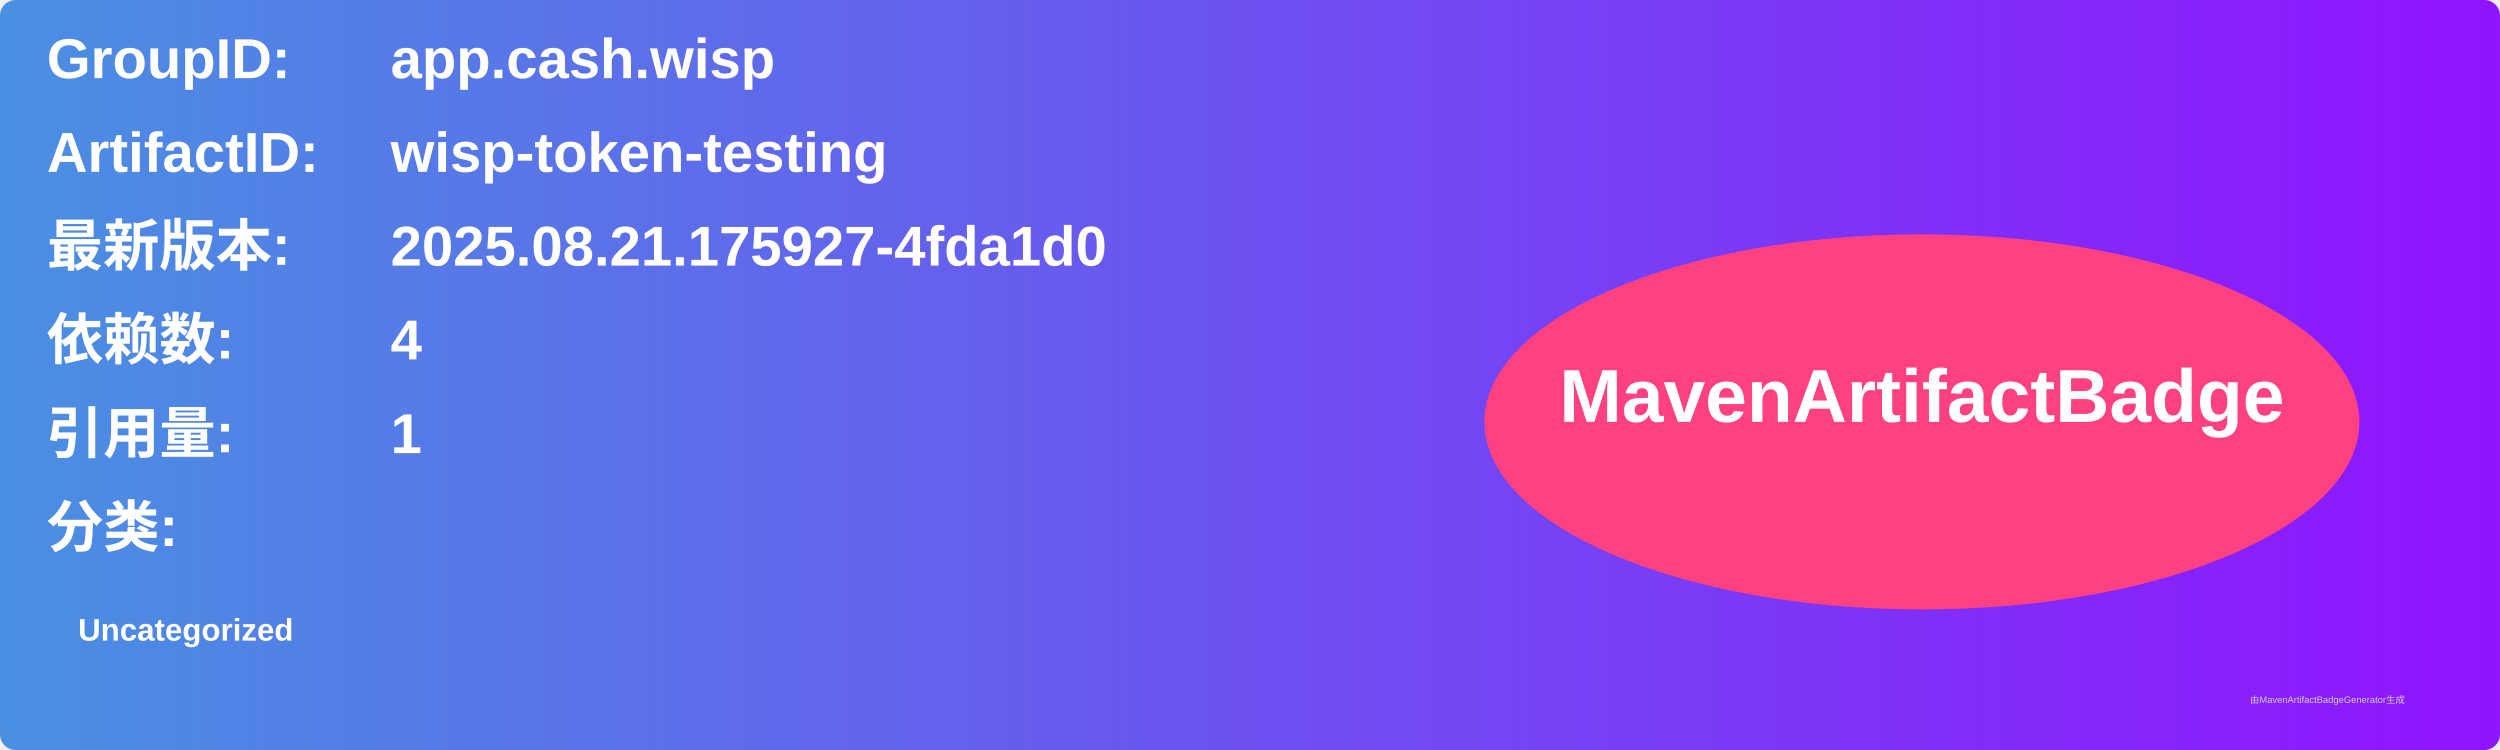
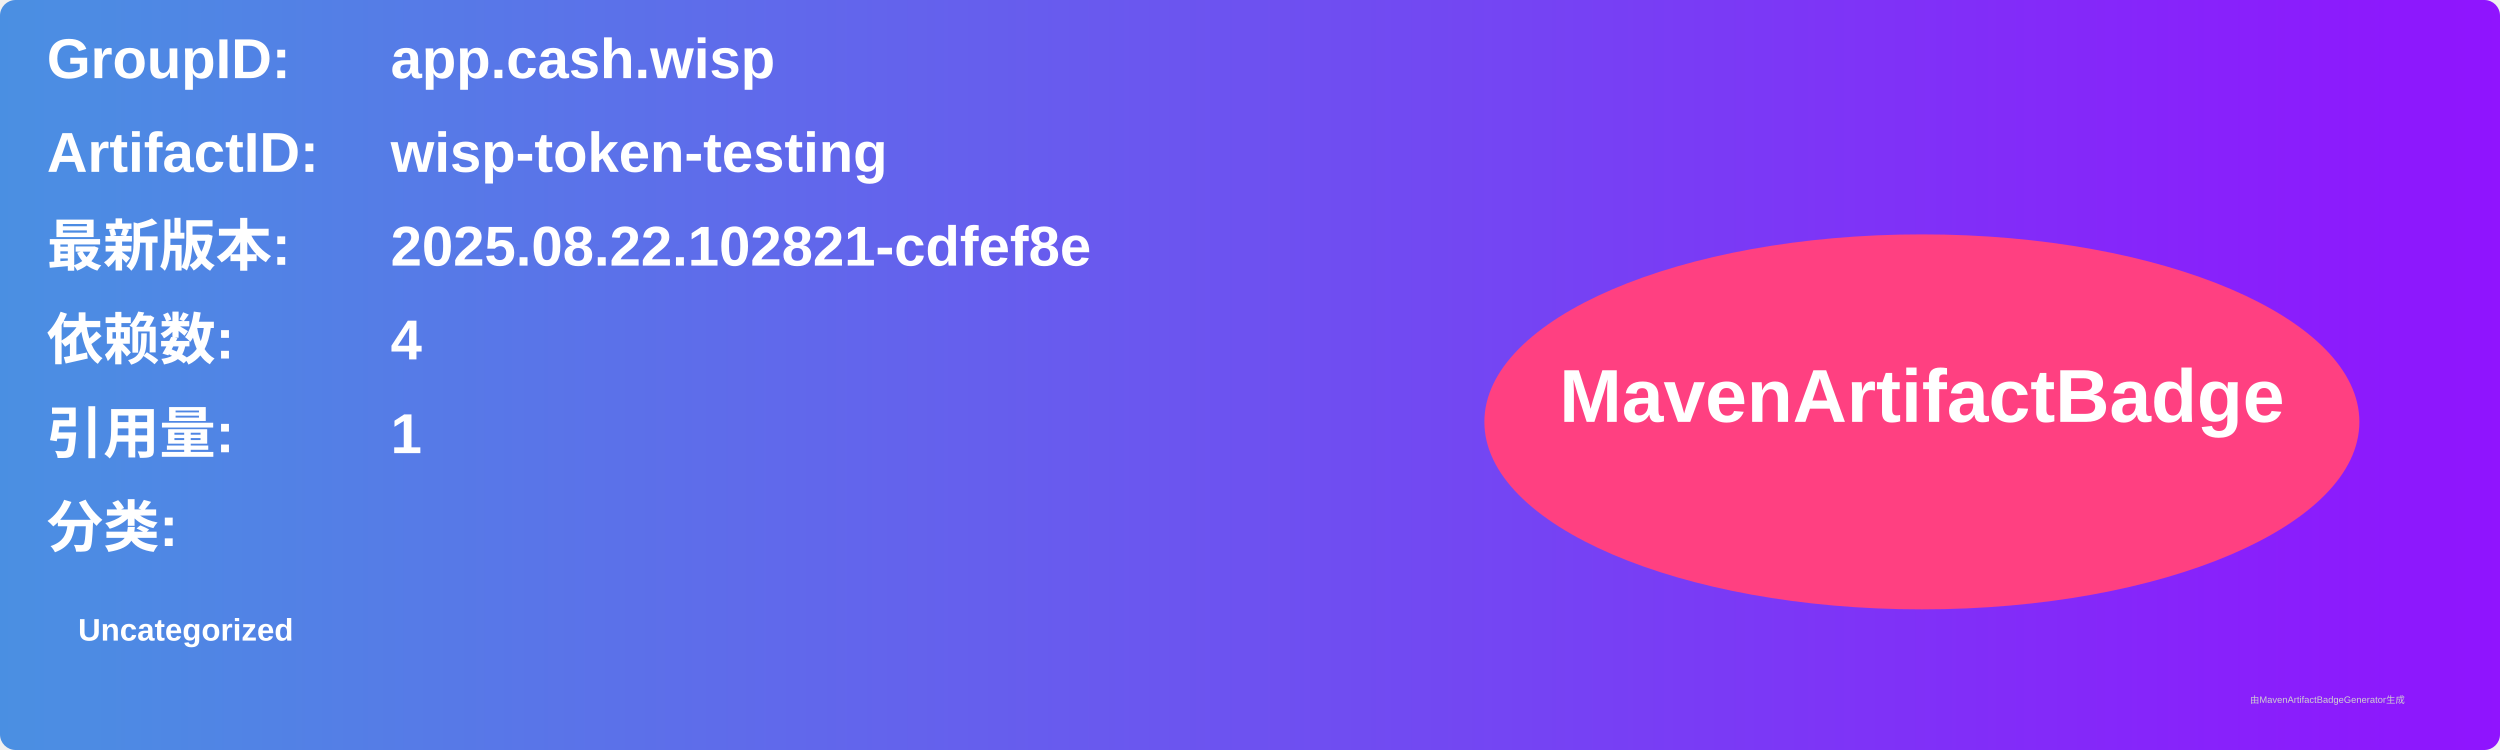
<svg xmlns="http://www.w3.org/2000/svg" width="800" height="240" viewBox="0 0 800 240">
  <linearGradient id="grad" x1="0%" y1="0%" x2="100%" y2="0%">
    <stop offset="0%" stop-color="#4a90e2" />
    <stop offset="100%" stop-color="#9013fe" />
  </linearGradient>
  <rect width="100%" height="100%" rx="5" ry="5" fill="url(#grad)" />
  <g transform="translate(15, 15)">
    <text x="0" y="10" font-family="Arial" font-size="18" fill="white" font-weight="bold" width="260">GroupID:</text>
    <text x="110" y="10" font-family="Arial" font-size="18" fill="white" font-weight="bold" width="460">app.cash.wisp</text>
    <text x="0" y="40" font-family="Arial" font-size="18" fill="white" font-weight="bold" width="260">ArtifactID:</text>
    <text x="110" y="40" font-family="Arial" font-size="18" fill="white" font-weight="bold" width="460">wisp-token-testing</text>
    <text x="0" y="70" font-family="Arial" font-size="18" fill="white" font-weight="bold">最新版本:</text>
    <text x="110" y="70" font-family="Arial" font-size="18" fill="white" font-weight="bold">
-       <tspan font-weight="bold">2025.08.21.175927-4fda1d0</tspan>
+       <tspan font-weight="bold">2025.08.22.102821-cdfef8e</tspan>
    </text>
    <text x="0" y="100" font-family="Arial" font-size="18" fill="white" font-weight="bold">依赖数: </text>
    <text x="110" y="100" font-family="Arial" font-size="18" fill="white">
      <tspan font-weight="bold">4</tspan>
    </text>
    <text x="0" y="130" font-family="Arial" font-size="18" fill="white" font-weight="bold">引用量: </text>
    <text x="110" y="130" font-family="Arial" font-size="18" fill="white">
      <tspan font-weight="bold">1</tspan>
    </text>
    <text x="0" y="160" font-family="Arial" font-size="18" fill="white" font-weight="bold">分类:</text>
    <text x="10" y="190" font-family="Arial" font-size="10" fill="white">
      <tspan font-weight="bold">Uncategorized</tspan>
    </text>
    <ellipse cx="600" cy="120" rx="140" ry="60" fill="#ff4081" />
    <text x="600" y="120" text-anchor="middle" font-family="Arial" font-size="24" fill="white" font-weight="bold">MavenArtifactBadge</text>
  </g>
  <text x="720" y="225" font-family="Arial" font-size="3" fill="#d0d0d0">由MavenArtifactBadgeGenerator生成</text>
</svg>
